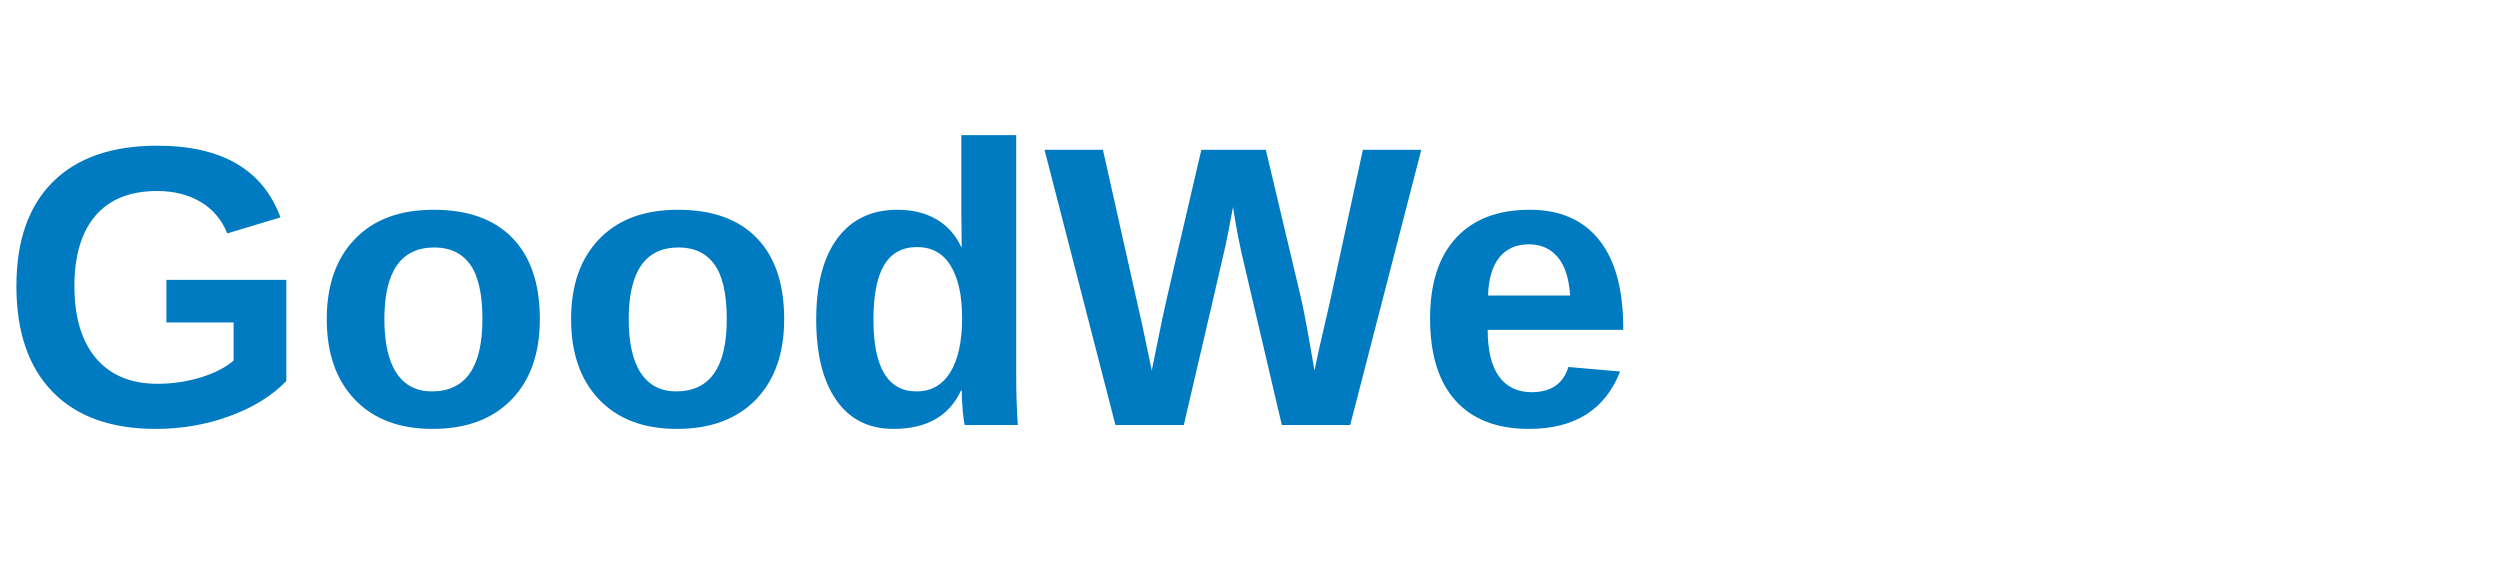
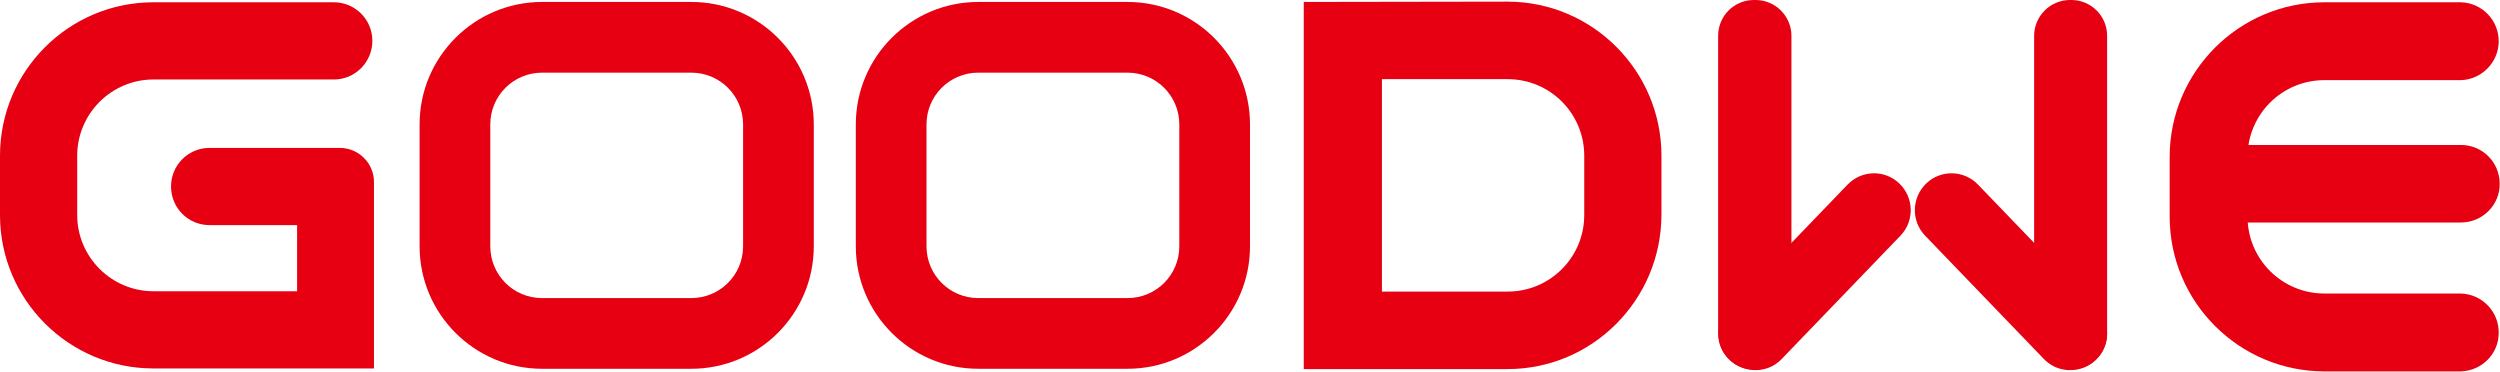
- <svg xmlns="http://www.w3.org/2000/svg" viewBox="0 0 200 45">
-   <text x="0" y="34" font-family="Arial,Helvetica,sans-serif" font-size="32" font-weight="bold" fill="#007ac1">GoodWe</text>
+ <svg xmlns="http://www.w3.org/2000/svg" version="1.1" id="图层_1" x="0px" y="0px" viewBox="0 0 767.4 114" style="enable-background:new 0 0 767.4 114;" xml:space="preserve">
+   <style type="text/css">
+ 	.st0{fill:#E60012;}
+ </style>
+   <g id="图层_2_1_">
+     <g id="图层_1-2">
+       <path class="st0" d="M755.4,114h-41.9c-26.2,0-47.5-21.3-47.5-47.5V48.2c0-26.2,21.3-47.5,47.5-47.5h41.9    C762,0.9,767.2,6.4,767,13c-0.2,6.3-5.3,11.4-11.6,11.6h-41.9c-13.1,0-23.6,10.6-23.6,23.6c0,0,0,0,0,0v18.3    c0,13.1,10.6,23.6,23.6,23.6l0,0h41.9c6.6,0.2,11.8,5.7,11.6,12.3C766.9,108.7,761.8,113.8,755.4,114" />
+       <path class="st0" d="M755.4,68.3h-67.3c-6.6,0-11.9-5.3-11.9-11.9c0-6.6,5.3-11.9,11.9-11.9c0,0,0,0,0,0h67.3    c6.6,0,11.9,5.3,11.9,11.9C767.4,62.9,762,68.3,755.4,68.3" />
+       <path class="st0" d="M462.7,0.5l-62.5,0.1v112.7h0.8l0,0h61.7c26.1,0,47.2-21.2,47.3-47.3V47.8C510,21.7,488.8,0.5,462.7,0.5     M486.3,66c0,13-10.5,23.5-23.5,23.5h-38.6V24.3h38.6c13,0,23.5,10.5,23.5,23.5V66z" />
+       <path class="st0" d="M52.5,57.4L52.5,57.4c0.1,6.5,5.3,11.7,11.8,11.7h26.9v20.3H47.1c-12.9,0-23.4-10.5-23.4-23.4V47.8    c0-12.9,10.5-23.4,23.4-23.4c0,0,0,0,0,0h55.4c6.5,0,11.8-5.3,11.8-11.9c0-6.5-5.3-11.8-11.8-11.8H47.1C21.1,0.7,0,21.8,0,47.8V66    c0,26,21.1,47.1,47.1,47.1h67.7V55.9c0-5.8-4.7-10.5-10.5-10.5h-40c-6.5,0-11.8,5.3-11.8,11.8C52.5,57.3,52.5,57.4,52.5,57.4" />
+       <path class="st0" d="M212.2,113.2h-45.8c-20.8,0-37.6-16.9-37.6-37.6V38.2c0-20.8,16.9-37.6,37.6-37.6h45.8    c20.8,0,37.6,16.9,37.6,37.6v37.4C249.8,96.3,233,113.2,212.2,113.2 M166.4,22.3c-8.8,0-15.9,7.1-15.9,15.9v37.4    c0,8.8,7.1,15.9,15.9,15.9h45.8c8.8,0,15.9-7.1,15.9-15.9V38.2c0-8.8-7.1-15.9-15.9-15.9H166.4z" />
+       <path class="st0" d="M346.1,113.2h-45.8c-20.8,0-37.6-16.9-37.6-37.6V38.2c0-20.8,16.9-37.6,37.6-37.6h45.8    c20.8,0,37.6,16.9,37.6,37.6v37.4C383.7,96.3,366.9,113.2,346.1,113.2 M300.3,22.3c-8.8,0-15.9,7.1-15.9,15.9v37.4    c0,8.8,7.1,15.9,15.9,15.9h45.8c8.8,0,15.9-7.1,15.9-15.9V38.2c0-8.8-7.1-15.9-15.9-15.9H300.3z" />
+       <path class="st0" d="M538.9,0h-0.5c-6.1,0-11,4.9-11,11v91.4c0,6.1,4.9,11,11,11h0.5c6.1,0,11-4.9,11-11V11    C549.9,4.9,544.9,0,538.9,0" />
+       <path class="st0" d="M583,56.3c-4.5-4.3-11.6-4.1-15.9,0.4l-36.5,37.9c-4.3,4.5-4.1,11.6,0.4,15.9c2.2,2.1,5.1,3.2,8.1,3.1    c0.4,0,0.9,0,1.3-0.1c2.5-0.3,4.8-1.5,6.6-3.4l36.5-37.9C587.7,67.7,587.5,60.6,583,56.3" />
+       <path class="st0" d="M635.4,0h0.4c6.1,0,11,4.9,11,11v91.4c0,6.1-4.9,11-11,11h-0.4c-6.1,0-11-4.9-11-11V11    C624.4,4.9,629.4,0,635.4,0" />
+       <path class="st0" d="M591.3,56.3c4.5-4.3,11.6-4.1,15.9,0.4l36.5,37.9c4.3,4.5,4.1,11.6-0.4,15.9c-2.2,2.1-5.1,3.2-8.1,3.1    c-0.4,0-0.9,0-1.3-0.1c-2.5-0.3-4.8-1.5-6.6-3.4l-36.5-37.9C586.6,67.7,586.8,60.6,591.3,56.3" />
+     </g>
+   </g>
</svg>
